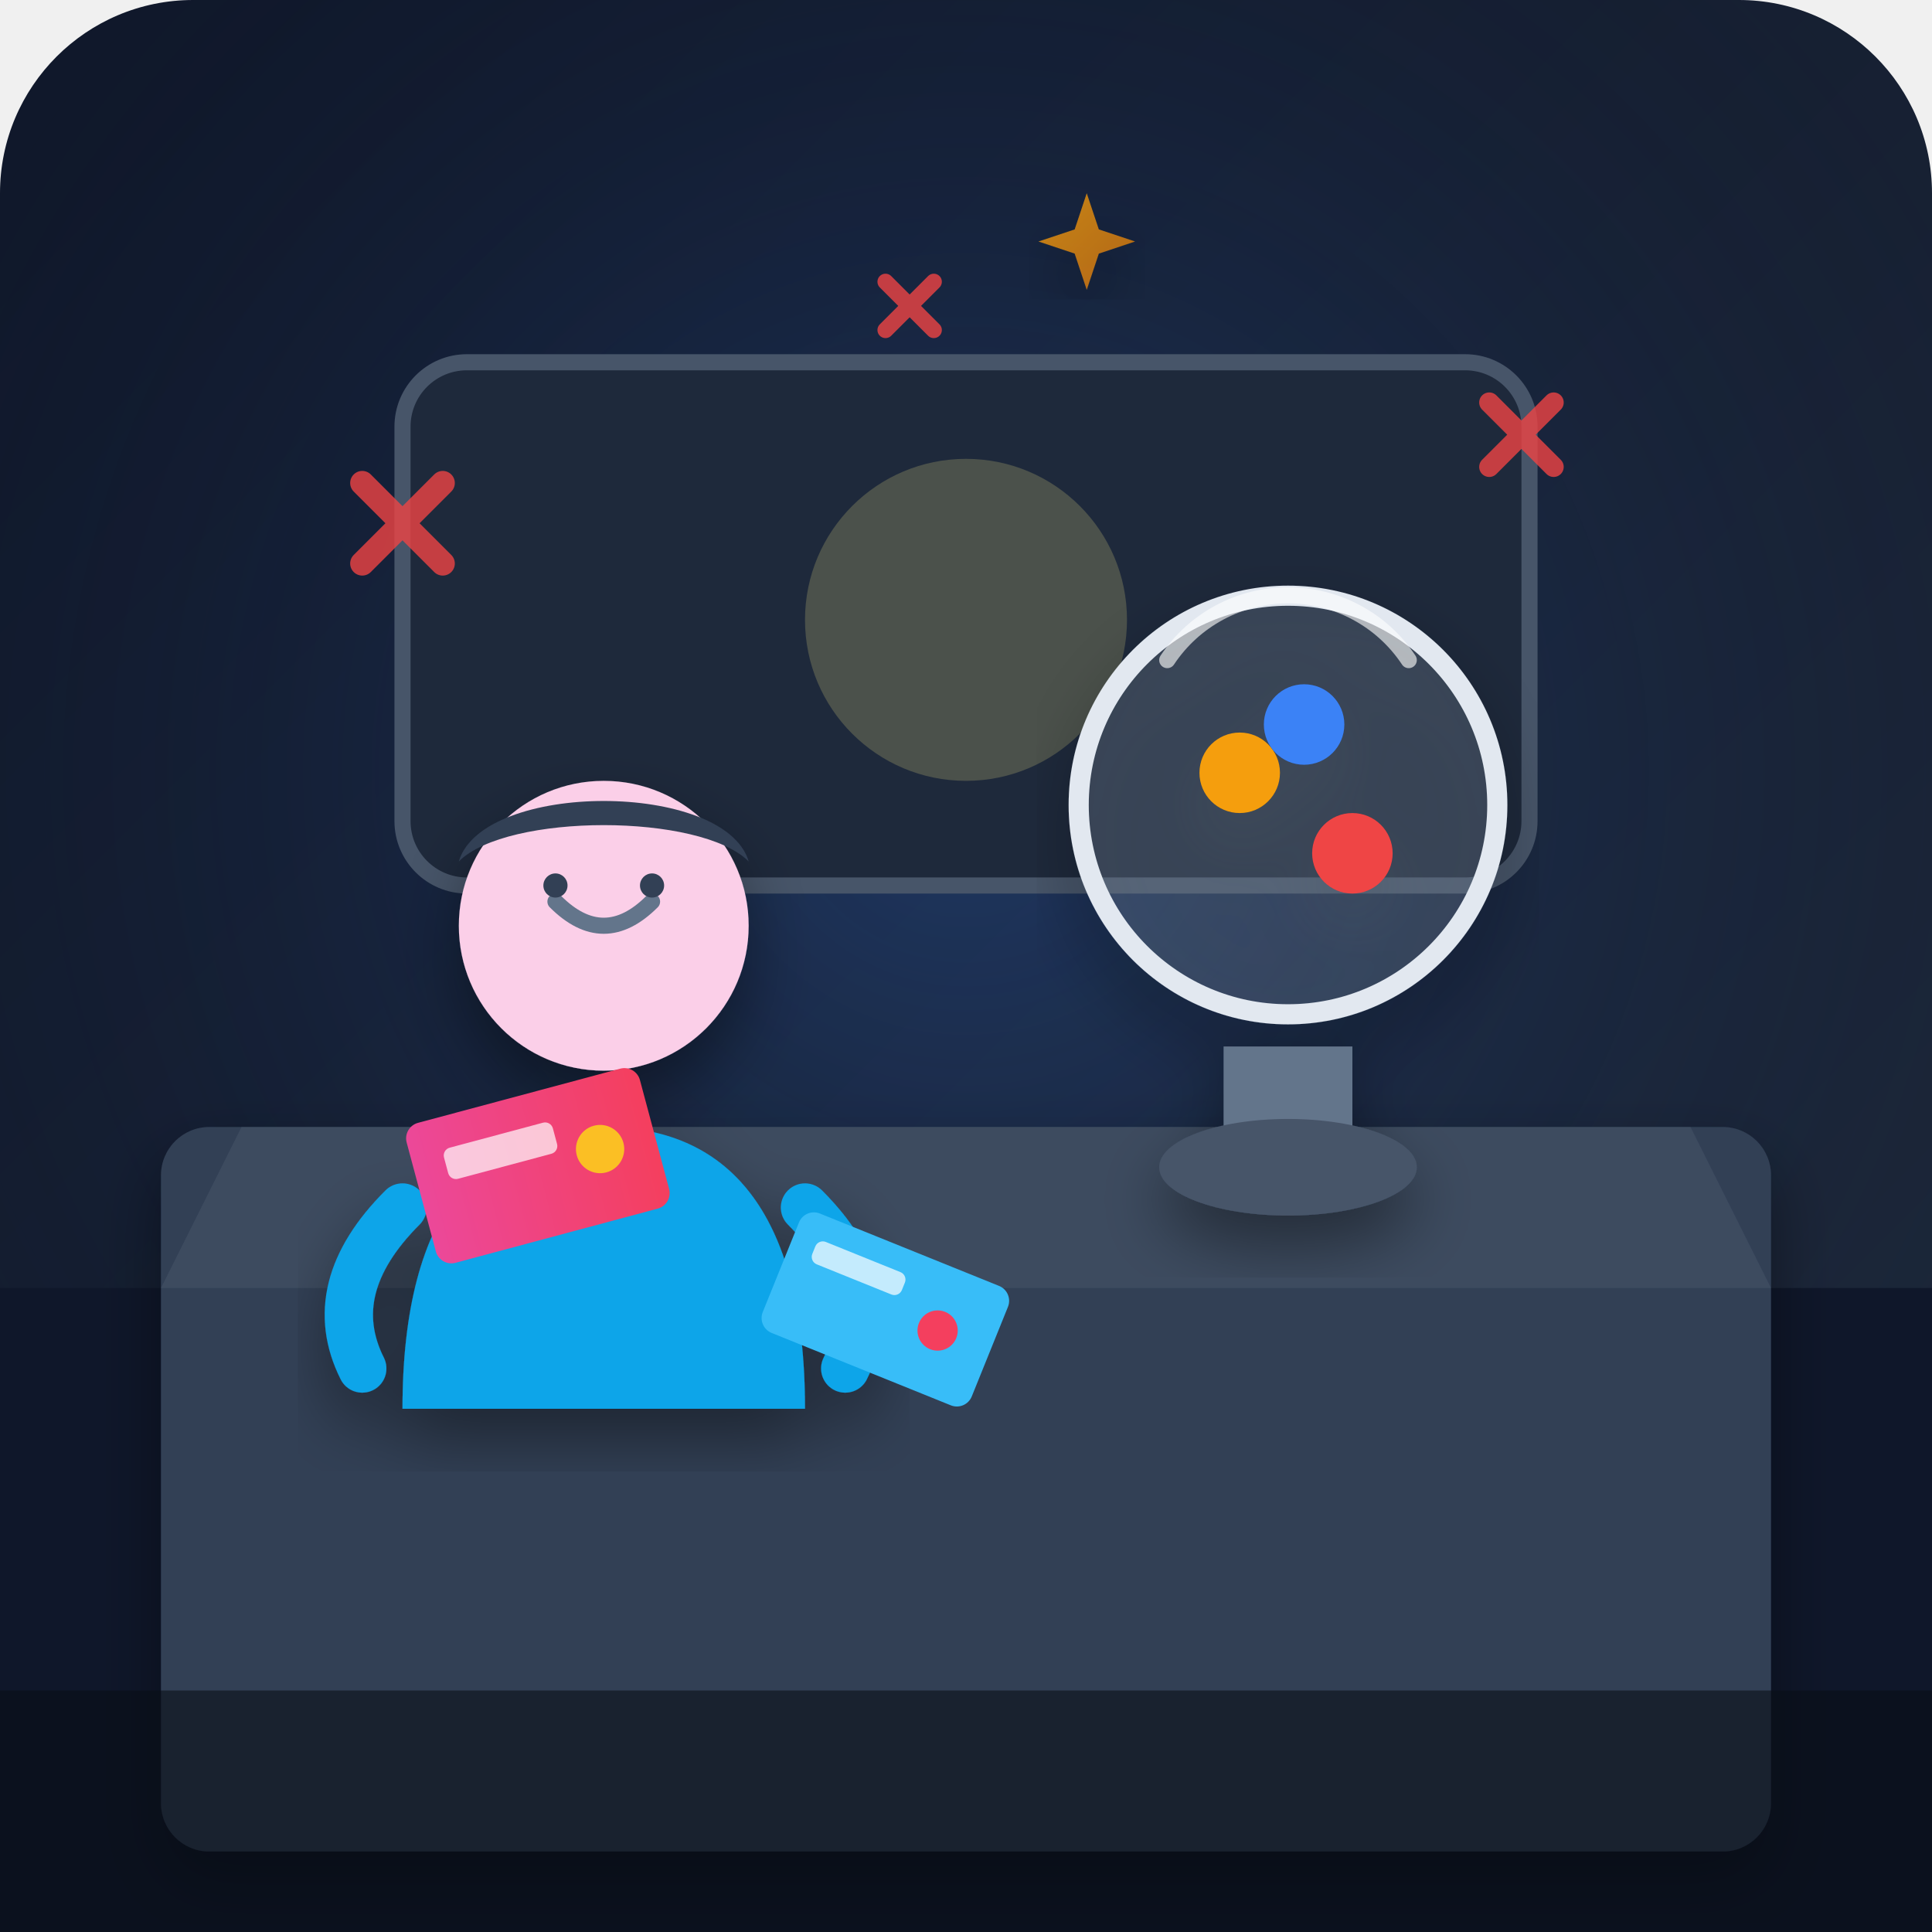
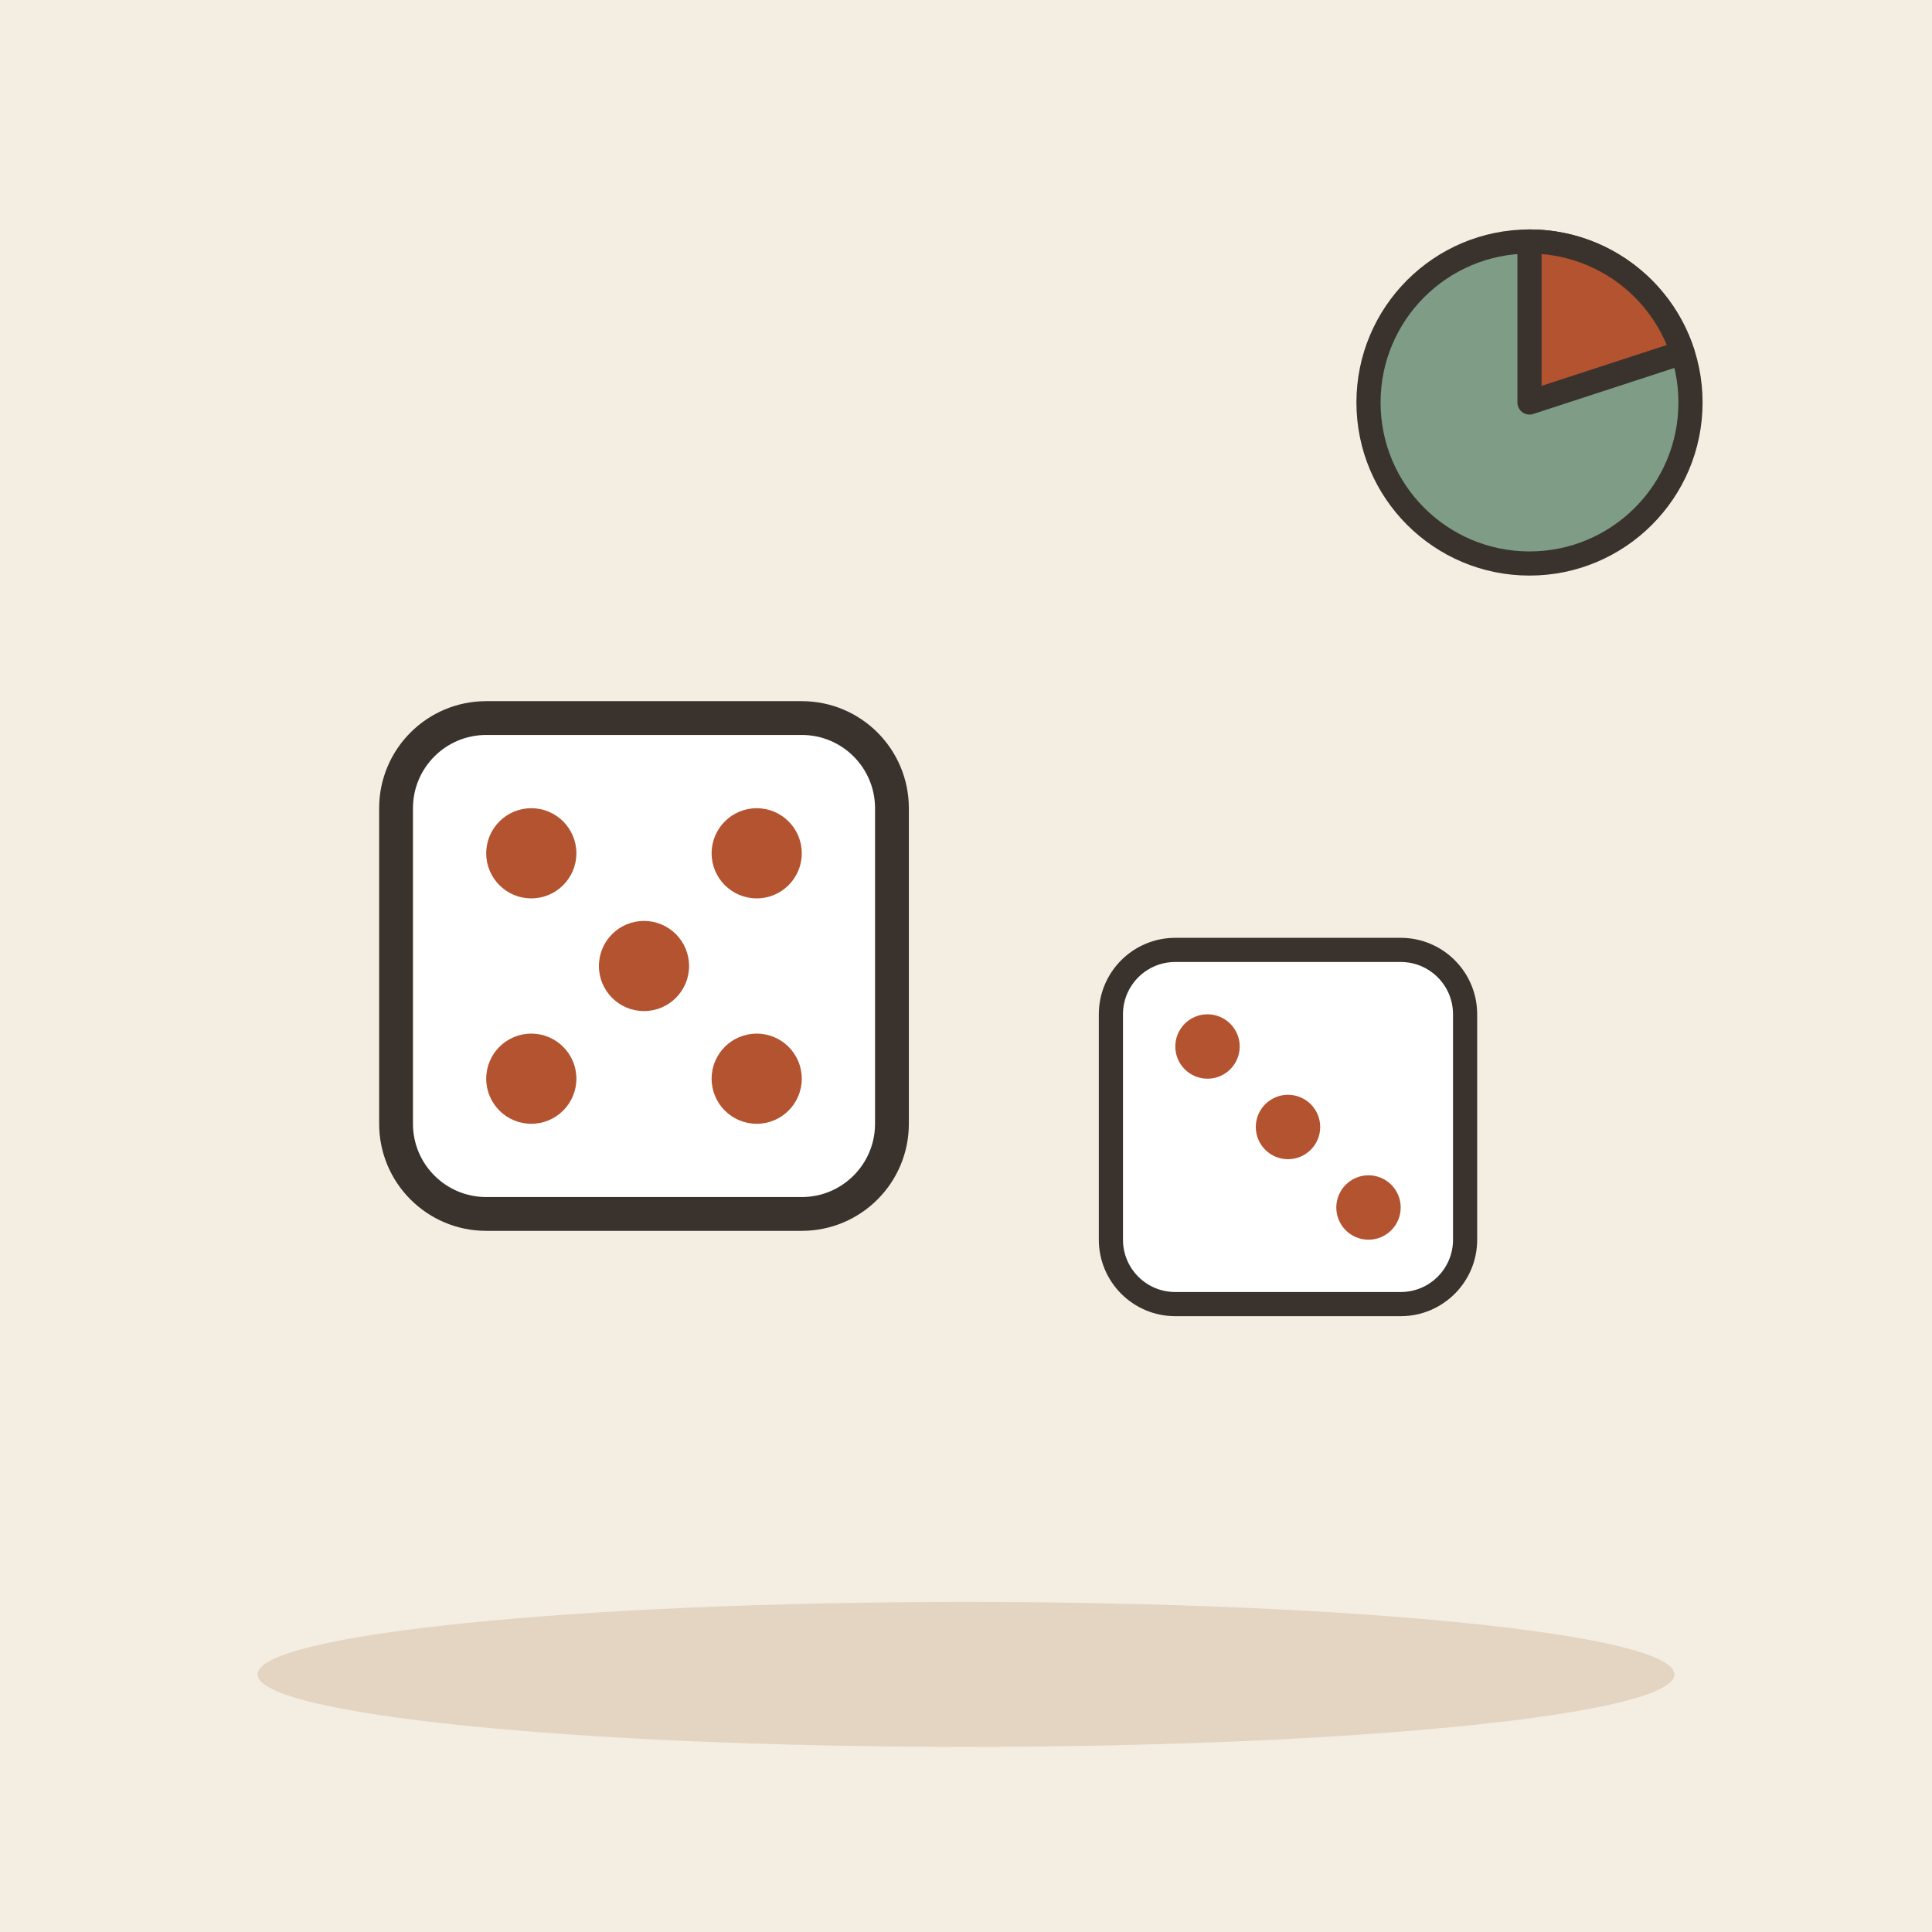
- <svg xmlns="http://www.w3.org/2000/svg" width="240" height="240" viewBox="0 0 240 240">
-   <defs>
-     <linearGradient id="bg-grad" x1="0%" y1="0%" x2="100%" y2="100%">
-       <stop offset="0%" stop-color="#0f172a" />
-       <stop offset="100%" stop-color="#1e293b" />
-     </linearGradient>
-     <radialGradient id="spotlight" cx="50%" cy="40%" r="60%">
-       <stop offset="0%" stop-color="#3b82f6" stop-opacity="0.25" />
-       <stop offset="100%" stop-color="#0f172a" stop-opacity="0" />
-     </radialGradient>
-     <linearGradient id="glow-gold" x1="0%" y1="0%" x2="100%" y2="100%">
-       <stop offset="0%" stop-color="#f59e0b" />
-       <stop offset="100%" stop-color="#d97706" />
-     </linearGradient>
-     <linearGradient id="ticket-grad" x1="0%" y1="0%" x2="100%" y2="0%">
-       <stop offset="0%" stop-color="#ec4899" />
-       <stop offset="100%" stop-color="#f43f5e" />
-     </linearGradient>
-     <filter id="shadow" x="-10%" y="-10%" width="120%" height="120%">
-       <feDropShadow dx="0" dy="4" stdDeviation="4" flood-color="#000000" flood-opacity="0.4" />
-     </filter>
-   </defs>
-   <rect width="240" height="240" rx="24" fill="url(#bg-grad)" />
-   <rect width="240" height="240" rx="24" fill="url(#spotlight)" />
-   <path d="M 0 160 L 240 160 L 240 240 L 0 240 Z" fill="#0f172a" />
-   <rect x="20" y="140" width="200" height="90" rx="6" fill="#334155" filter="url(#shadow)" />
-   <path d="M 30 140 L 210 140 L 220 160 L 20 160 Z" fill="#475569" opacity="0.5" />
-   <rect x="50" y="45" width="140" height="65" rx="8" fill="#1e293b" stroke="#475569" stroke-width="2" />
-   <circle cx="120" cy="77" r="20" fill="#fef08a" opacity="0.2" />
-   <g transform="translate(160, 100)" filter="url(#shadow)">
-     <rect x="-8" y="30" width="16" height="15" fill="#64748b" />
-     <ellipse cx="0" cy="45" rx="16" ry="6" fill="#475569" />
-     <circle cx="0" cy="0" r="26" fill="#94a3b8" fill-opacity="0.2" stroke="#e2e8f0" stroke-width="2.5" />
-     <path d="M -15 -18 A 18 18 0 0 1 15 -18" fill="none" stroke="#ffffff" stroke-width="2" stroke-linecap="round" opacity="0.6" />
-     <circle cx="-6" cy="-4" r="5" fill="#f59e0b" />
-     <circle cx="8" cy="6" r="5" fill="#ef4444" />
-     <circle cx="2" cy="-10" r="5" fill="#3b82f6" />
+ <svg xmlns="http://www.w3.org/2000/svg" viewBox="0 0 240 240" data-style="editorial">
+   <rect width="240" height="240" fill="#F4EDE2" />
+   <ellipse cx="120" cy="208" rx="88" ry="9" fill="#E3D5C1" />
+   <g transform="translate(80 120) scale(1.4 1.4)">
+     <rect x="-22" y="-22" width="44" height="44" rx="8" fill="#FFFFFF" stroke="#3A332D" stroke-width="3" stroke-linecap="round" stroke-linejoin="round" />
+     <circle cx="-10" cy="-10" r="4" fill="#B4532F" />
+     <circle cx="10" cy="-10" r="4" fill="#B4532F" />
+     <circle cx="0" cy="0" r="4" fill="#B4532F" />
+     <circle cx="-10" cy="10" r="4" fill="#B4532F" />
+     <circle cx="10" cy="10" r="4" fill="#B4532F" />
  </g>
-   <g transform="translate(75, 105)" filter="url(#shadow)">
-     <path d="M -25 70 C -25 45 -15 35 0 35 C 15 35 25 45 25 70 Z" fill="#0ea5e9" />
-     <circle cx="0" cy="10" r="18" fill="#fbcfe8" />
-     <path d="M -6 7 Q 0 13 6 7" fill="none" stroke="#64748b" stroke-width="2" stroke-linecap="round" />
-     <circle cx="-6" cy="5" r="1.5" fill="#334155" />
-     <circle cx="6" cy="5" r="1.5" fill="#334155" />
-     <path d="M -18 2 C -15 -8 15 -8 18 2 C 12 -4 -12 -4 -18 2 Z" fill="#334155" />
-     <path d="M -25 45 Q -35 55 -30 65" fill="none" stroke="#0ea5e9" stroke-width="6" stroke-linecap="round" />
-     <path d="M 25 45 Q 35 55 30 65" fill="none" stroke="#0ea5e9" stroke-width="6" stroke-linecap="round" />
+   <g transform="translate(160 140)">
+     <rect x="-22" y="-22" width="44" height="44" rx="8" fill="#FFFFFF" stroke="#3A332D" stroke-width="3" stroke-linecap="round" stroke-linejoin="round" />
+     <circle cx="-10" cy="-10" r="4" fill="#B4532F" />
+     <circle cx="0" cy="0" r="4" fill="#B4532F" />
+     <circle cx="10" cy="10" r="4" fill="#B4532F" />
  </g>
-   <g transform="translate(50, 140) rotate(-15)">
-     <rect x="0" y="0" width="30" height="18" rx="2" fill="url(#ticket-grad)" />
-     <rect x="4" y="4" width="14" height="4" rx="1" fill="#ffffff" opacity="0.7" />
-     <circle cx="23" cy="9" r="3" fill="#fbbf24" />
-   </g>
-   <g transform="translate(100, 150) rotate(22)">
-     <rect x="0" y="0" width="28" height="16" rx="2" fill="#38bdf8" />
-     <rect x="3" y="3" width="12" height="3" rx="1" fill="#ffffff" opacity="0.7" />
-     <circle cx="21" cy="8" r="2.5" fill="#f43f5e" />
-   </g>
-   <g opacity="0.8">
-     <path d="M 45 60 L 55 70 M 55 60 L 45 70" stroke="#ef4444" stroke-width="3" stroke-linecap="round" />
-     <path d="M 185 50 L 193 58 M 193 50 L 185 58" stroke="#ef4444" stroke-width="2.5" stroke-linecap="round" />
-     <path d="M 110 35 L 116 41 M 116 35 L 110 41" stroke="#ef4444" stroke-width="2" stroke-linecap="round" />
-     <g transform="translate(135, 30)">
-       <path d="M0 -6 L1.5 -1.5 L6 0 L1.5 1.5 L0 6 L-1.5 1.5 L-6 0 L-1.5 -1.5 Z" fill="url(#glow-gold)" filter="url(#shadow)" />
-     </g>
-   </g>
-   <rect x="0" y="210" width="240" height="30" fill="#090d16" opacity="0.6" />
+   <circle cx="190" cy="50" r="20" fill="#7E9C86" stroke="#3A332D" stroke-width="3" stroke-linecap="round" stroke-linejoin="round" />
+   <path d="M190 50L190 30A20 20 0 0 1 209.0 43.8Z" fill="#B4532F" stroke="#3A332D" stroke-width="3" stroke-linecap="round" stroke-linejoin="round" />
</svg>
